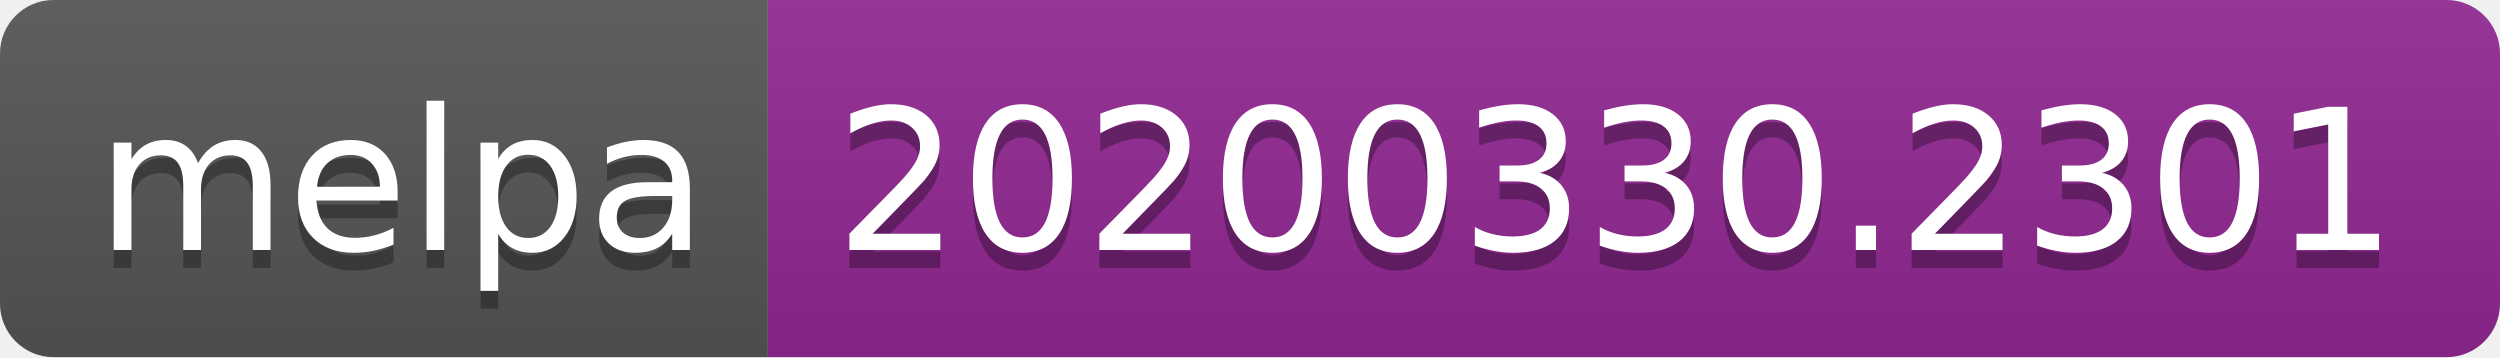
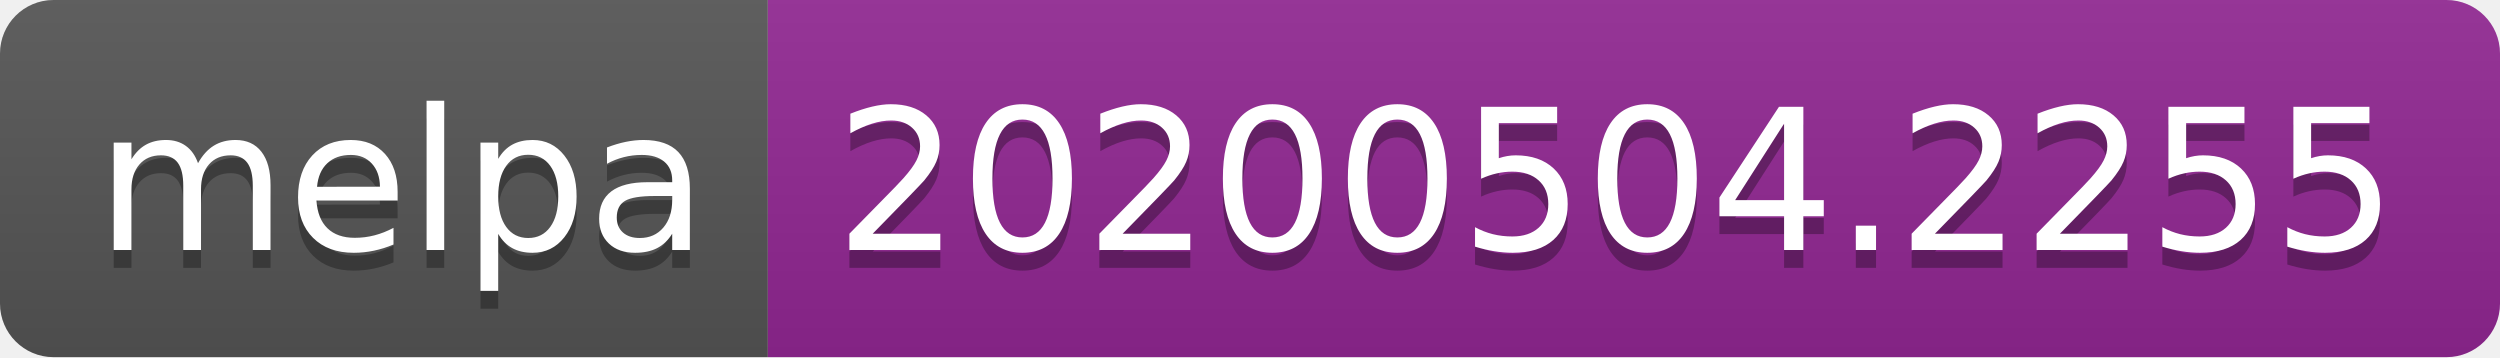
<svg xmlns="http://www.w3.org/2000/svg" width="140" height="20">
  <linearGradient id="s" x2="0" y2="100%">
    <stop offset="0" stop-color="#bbb" stop-opacity=".1" />
    <stop offset="1" stop-opacity=".1" />
  </linearGradient>
  <clipPath id="r">
    <rect width="140" height="20" rx="3" fill="#fff" />
  </clipPath>
  <g clip-path="url(#r)">
    <rect width="43" height="20" fill="#555" />
    <rect x="43" width="97" height="20" fill="#922793" />
    <rect width="140" height="20" fill="url(#s)" />
  </g>
  <g fill="#fff" text-anchor="middle" font-family="DejaVu Sans,Verdana,Geneva,sans-serif" font-size="110">
    <text x="225" y="150" fill="#010101" fill-opacity=".3" transform="scale(.1)" textLength="330">melpa</text>
    <text x="225" y="140" transform="scale(.1)" textLength="330">melpa</text>
-     <text x="905" y="150" fill="#010101" fill-opacity=".3" transform="scale(.1)" textLength="870">20200330.2301</text>
-     <text x="905" y="140" transform="scale(.1)" textLength="870">20200330.2301</text>
+     <text x="905" y="150" fill="#010101" fill-opacity=".3" transform="scale(.1)" textLength="870">20200504.2255</text>
+     <text x="905" y="140" transform="scale(.1)" textLength="870">20200504.2255</text>
  </g>
</svg>
